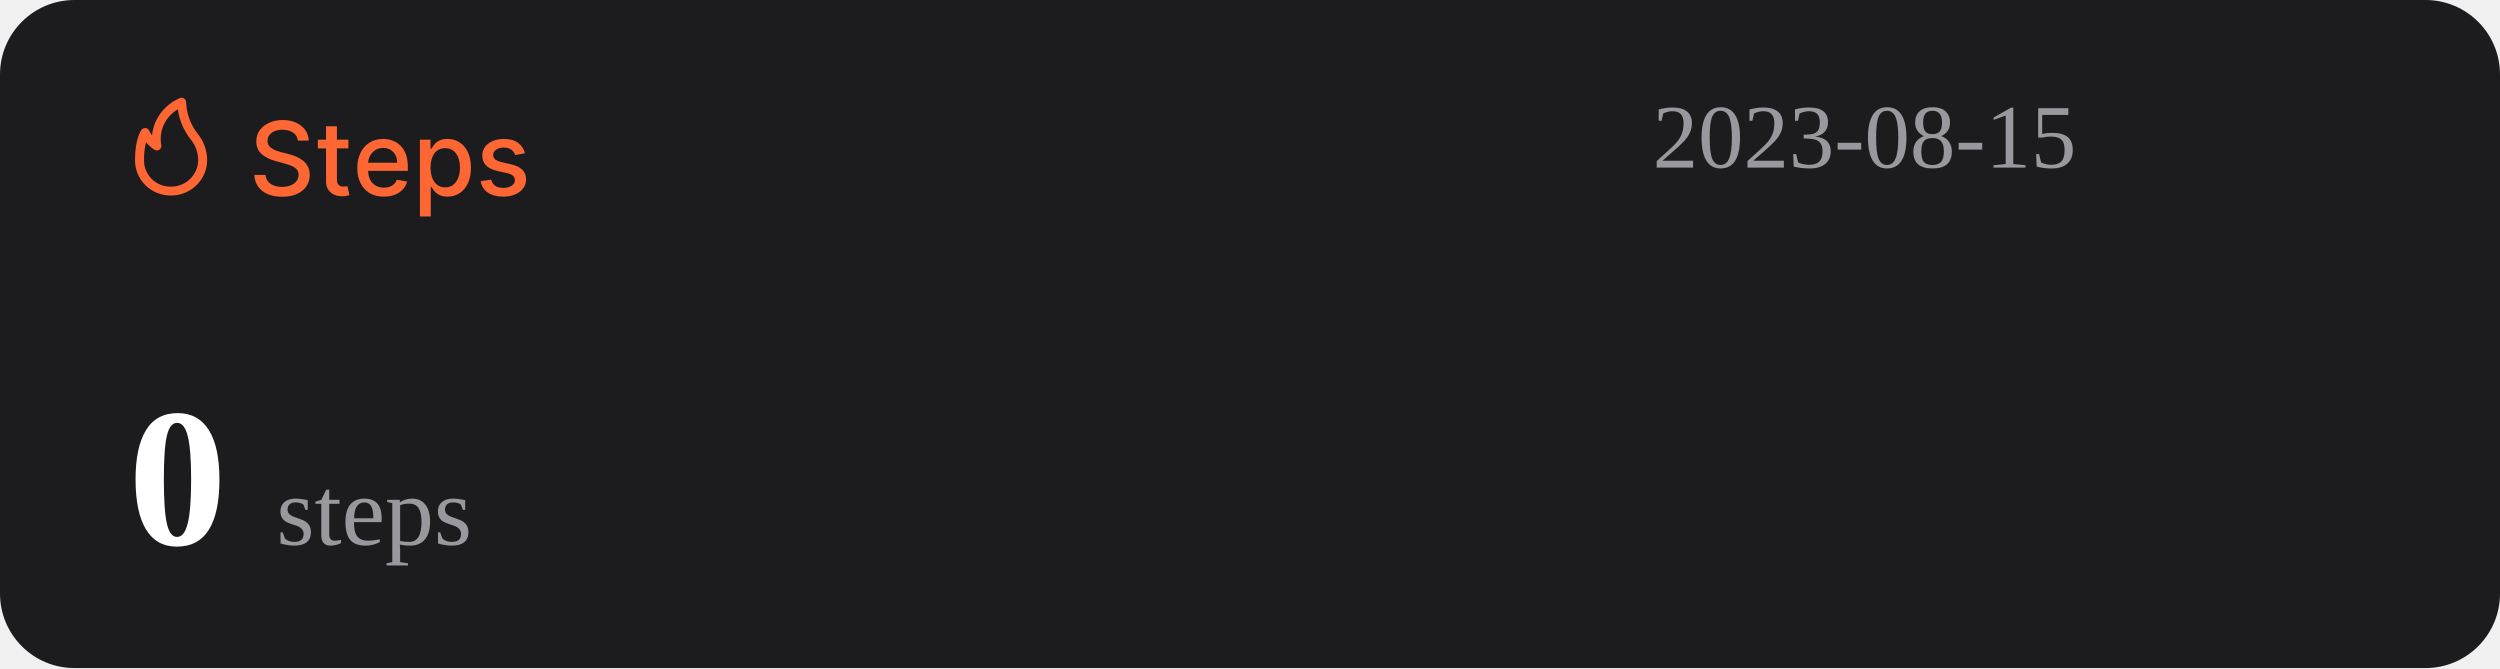
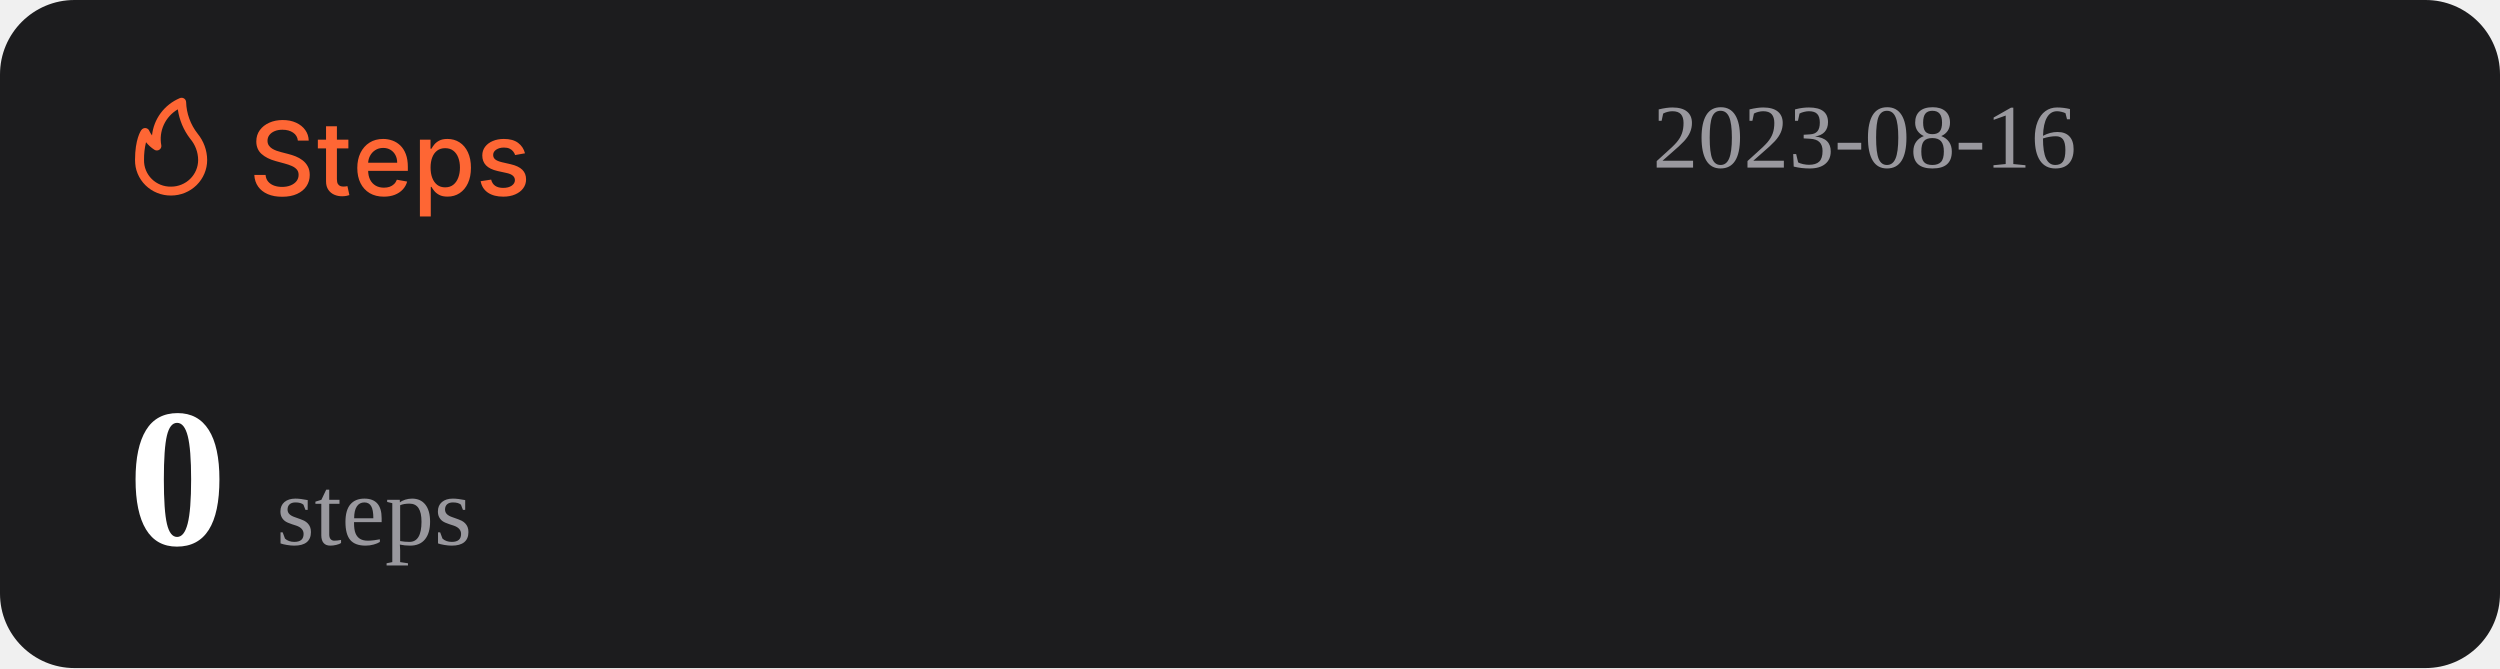
<svg xmlns="http://www.w3.org/2000/svg" width="1074" height="287" viewBox="0 0 1074 287" fill="none">
  <rect width="1074" height="287" rx="32" fill="#1C1C1E" />
  <path d="M127.969 60.406C127.802 58.927 127.115 57.781 125.906 56.969C124.698 56.146 123.177 55.734 121.344 55.734C120.031 55.734 118.896 55.943 117.938 56.359C116.979 56.766 116.234 57.328 115.703 58.047C115.182 58.755 114.922 59.562 114.922 60.469C114.922 61.229 115.099 61.885 115.453 62.438C115.818 62.99 116.292 63.453 116.875 63.828C117.469 64.193 118.104 64.5 118.781 64.75C119.458 64.99 120.109 65.188 120.734 65.344L123.859 66.156C124.88 66.406 125.927 66.745 127 67.172C128.073 67.599 129.068 68.162 129.984 68.859C130.901 69.557 131.641 70.422 132.203 71.453C132.776 72.484 133.063 73.719 133.063 75.156C133.063 76.969 132.594 78.578 131.656 79.984C130.729 81.391 129.38 82.5 127.609 83.312C125.849 84.125 123.719 84.531 121.219 84.531C118.823 84.531 116.75 84.151 115 83.391C113.25 82.63 111.88 81.552 110.891 80.156C109.901 78.75 109.354 77.083 109.25 75.156H114.094C114.188 76.312 114.563 77.276 115.219 78.047C115.885 78.807 116.734 79.375 117.766 79.75C118.807 80.115 119.948 80.297 121.188 80.297C122.552 80.297 123.766 80.083 124.828 79.656C125.901 79.219 126.745 78.615 127.359 77.844C127.974 77.062 128.281 76.151 128.281 75.109C128.281 74.162 128.01 73.385 127.469 72.781C126.938 72.177 126.214 71.677 125.297 71.281C124.391 70.885 123.365 70.537 122.219 70.234L118.438 69.203C115.875 68.505 113.844 67.479 112.344 66.125C110.854 64.771 110.109 62.979 110.109 60.75C110.109 58.906 110.609 57.297 111.609 55.922C112.609 54.547 113.964 53.479 115.672 52.719C117.38 51.948 119.307 51.562 121.453 51.562C123.62 51.562 125.531 51.943 127.188 52.703C128.854 53.464 130.167 54.51 131.125 55.844C132.083 57.167 132.583 58.688 132.625 60.406H127.969ZM149.66 60V63.75H136.551V60H149.66ZM140.066 54.25H144.738V76.953C144.738 77.859 144.874 78.542 145.145 79C145.415 79.448 145.764 79.755 146.191 79.922C146.629 80.078 147.103 80.156 147.613 80.156C147.988 80.156 148.316 80.13 148.598 80.078C148.879 80.026 149.098 79.984 149.254 79.953L150.098 83.812C149.827 83.917 149.441 84.021 148.941 84.125C148.441 84.24 147.816 84.302 147.066 84.312C145.837 84.333 144.691 84.115 143.629 83.656C142.566 83.198 141.707 82.49 141.051 81.531C140.395 80.573 140.066 79.37 140.066 77.922V54.25ZM164.914 84.484C162.549 84.484 160.513 83.979 158.805 82.969C157.107 81.948 155.794 80.516 154.867 78.672C153.951 76.818 153.492 74.646 153.492 72.156C153.492 69.698 153.951 67.531 154.867 65.656C155.794 63.781 157.086 62.318 158.742 61.266C160.409 60.214 162.357 59.688 164.586 59.688C165.94 59.688 167.253 59.911 168.523 60.359C169.794 60.807 170.935 61.51 171.945 62.469C172.956 63.427 173.753 64.672 174.336 66.203C174.919 67.724 175.211 69.573 175.211 71.75V73.406H156.133V69.906H170.633C170.633 68.677 170.383 67.588 169.883 66.641C169.383 65.682 168.68 64.927 167.773 64.375C166.878 63.823 165.826 63.547 164.617 63.547C163.305 63.547 162.159 63.87 161.18 64.516C160.211 65.151 159.461 65.984 158.93 67.016C158.409 68.037 158.148 69.146 158.148 70.344V73.078C158.148 74.682 158.43 76.047 158.992 77.172C159.565 78.297 160.362 79.156 161.383 79.75C162.404 80.333 163.596 80.625 164.961 80.625C165.846 80.625 166.654 80.5 167.383 80.25C168.112 79.99 168.742 79.604 169.273 79.094C169.805 78.583 170.211 77.953 170.492 77.203L174.914 78C174.56 79.302 173.924 80.443 173.008 81.422C172.102 82.391 170.961 83.146 169.586 83.688C168.221 84.219 166.664 84.484 164.914 84.484ZM180.395 93V60H184.957V63.891H185.348C185.618 63.391 186.009 62.812 186.52 62.156C187.03 61.5 187.738 60.927 188.645 60.438C189.551 59.938 190.749 59.688 192.238 59.688C194.176 59.688 195.905 60.177 197.426 61.156C198.947 62.135 200.139 63.547 201.004 65.391C201.879 67.234 202.316 69.453 202.316 72.047C202.316 74.641 201.884 76.865 201.02 78.719C200.155 80.562 198.967 81.984 197.457 82.984C195.947 83.974 194.223 84.469 192.285 84.469C190.827 84.469 189.634 84.224 188.707 83.734C187.79 83.245 187.072 82.672 186.551 82.016C186.03 81.359 185.629 80.776 185.348 80.266H185.066V93H180.395ZM184.973 72C184.973 73.688 185.217 75.167 185.707 76.438C186.197 77.708 186.905 78.703 187.832 79.422C188.759 80.13 189.895 80.484 191.238 80.484C192.634 80.484 193.801 80.115 194.738 79.375C195.676 78.625 196.384 77.609 196.863 76.328C197.353 75.047 197.598 73.604 197.598 72C197.598 70.417 197.358 68.995 196.879 67.734C196.41 66.474 195.702 65.479 194.754 64.75C193.816 64.021 192.645 63.656 191.238 63.656C189.884 63.656 188.738 64.005 187.801 64.703C186.874 65.401 186.171 66.375 185.691 67.625C185.212 68.875 184.973 70.333 184.973 72ZM225.535 65.859L221.301 66.609C221.124 66.068 220.842 65.552 220.457 65.062C220.082 64.573 219.572 64.172 218.926 63.859C218.28 63.547 217.473 63.391 216.504 63.391C215.181 63.391 214.077 63.688 213.191 64.281C212.306 64.865 211.863 65.62 211.863 66.547C211.863 67.349 212.16 67.995 212.754 68.484C213.348 68.974 214.306 69.375 215.629 69.688L219.441 70.562C221.65 71.073 223.296 71.859 224.379 72.922C225.462 73.984 226.004 75.365 226.004 77.062C226.004 78.5 225.587 79.781 224.754 80.906C223.931 82.021 222.78 82.896 221.301 83.531C219.832 84.167 218.129 84.484 216.191 84.484C213.504 84.484 211.311 83.912 209.613 82.766C207.915 81.609 206.874 79.969 206.488 77.844L211.004 77.156C211.285 78.333 211.863 79.224 212.738 79.828C213.613 80.422 214.754 80.719 216.16 80.719C217.691 80.719 218.915 80.401 219.832 79.766C220.749 79.12 221.207 78.333 221.207 77.406C221.207 76.656 220.926 76.026 220.363 75.516C219.811 75.005 218.962 74.62 217.816 74.359L213.754 73.469C211.514 72.958 209.858 72.146 208.785 71.031C207.723 69.917 207.191 68.505 207.191 66.797C207.191 65.38 207.587 64.141 208.379 63.078C209.171 62.016 210.264 61.188 211.66 60.594C213.056 59.99 214.655 59.688 216.457 59.688C219.051 59.688 221.092 60.25 222.582 61.375C224.072 62.49 225.056 63.984 225.535 65.859Z" fill="#FE6634" />
  <path d="M73.501 83.999C77.611 83.999 81.554 82.39 84.46 79.526C87.367 76.663 89 72.779 89 68.729C88.969 64.607 87.521 60.617 84.893 57.41C81.828 53.501 80.099 48.737 79.952 43.8C79.934 43.489 79.839 43.187 79.675 42.921C79.512 42.654 79.284 42.431 79.013 42.271C78.742 42.111 78.435 42.019 78.119 42.003C77.803 41.986 77.488 42.047 77.201 42.178C73.95 43.556 71.133 45.767 69.041 48.579C66.95 51.392 65.66 54.704 65.305 58.173C64.858 57.578 64.475 56.938 64.162 56.265C64.042 55.939 63.835 55.651 63.562 55.432C63.289 55.214 62.961 55.073 62.612 55.024C62.262 54.977 61.906 55.025 61.581 55.163C61.257 55.3 60.977 55.523 60.772 55.806C60.481 56.15 58.001 59.815 58.001 68.729C57.978 70.741 58.363 72.737 59.133 74.6C59.904 76.463 61.045 78.155 62.489 79.578C63.933 81 65.65 82.124 67.542 82.883C69.433 83.643 71.459 84.022 73.501 83.999ZM76.387 46.969C77.034 51.543 78.854 55.879 81.677 59.567C83.878 62.13 85.099 65.371 85.125 68.729C85.125 71.766 83.9 74.679 81.72 76.827C79.54 78.975 76.584 80.181 73.501 80.181C71.965 80.215 70.438 79.942 69.012 79.379C67.586 78.815 66.29 77.973 65.204 76.903C64.118 75.832 63.263 74.556 62.691 73.151C62.119 71.747 61.842 70.242 61.876 68.729C61.836 66.159 62.122 63.594 62.728 61.094C63.746 62.358 64.963 63.453 66.332 64.339C66.647 64.539 67.014 64.645 67.389 64.644C67.763 64.644 68.13 64.536 68.444 64.334C68.758 64.132 69.005 63.844 69.156 63.506C69.308 63.168 69.356 62.794 69.296 62.43C68.728 59.448 69.104 56.365 70.372 53.6C71.641 50.835 73.74 48.52 76.387 46.969Z" fill="#FE6634" />
-   <text id="datetime" x="710" y="72" font-size="39" fill="#99989E">2023-08-15</text>
+   <text id="datetime" x="710" y="72" font-size="39" fill="#99989E">2023-08-16</text>
  <g>
    <text id="steps" x="55" y="234" font-size="85" fill="#FFFFFF">
      <tspan id="step-count" font-weight="bold">0</tspan>
      <tspan font-size="42" fill="#99989E" font-weight="lighter">steps</tspan>
    </text>
  </g>
</svg>
